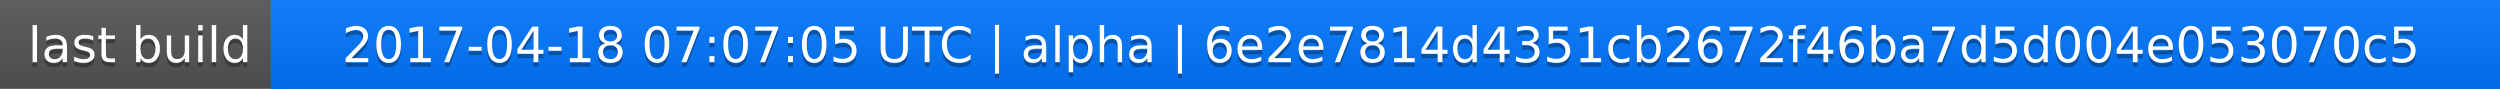
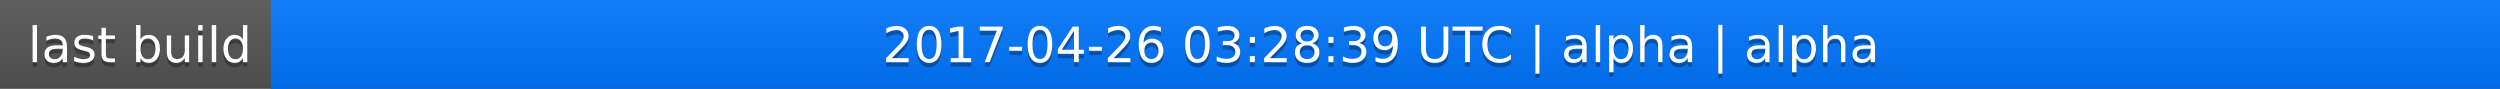
<svg xmlns="http://www.w3.org/2000/svg" width="563" height="20">
  <linearGradient id="a" x2="0" y2="100%">
    <stop offset="0" stop-color="#bbb" stop-opacity=".1" />
    <stop offset="1" stop-opacity=".1" />
  </linearGradient>
  <rect rx="0" width="563" height="20" fill="#555" />
  <rect rx="0" x="61" width="502" height="20" fill="#07f" />
  <path fill="#07f" d="M61 0h4v20h-4z" />
  <rect rx="0" width="563" height="20" fill="url(#a)" />
  <g fill="#fff" text-anchor="middle" font-family="DejaVu Sans,Verdana,Geneva,sans-serif" font-size="11">
    <text x="31.5" y="15" fill="#010101" fill-opacity=".3">last build</text>
    <text x="31.5" y="14">last build</text>
-     <text x="311" y="15" fill="#010101" fill-opacity=".3">2017-04-18 07:07:05 UTC | alpha | 6e2e7814d4351cb2672f46ba7d5d004e053070c5</text>
-     <text x="311" y="14">2017-04-18 07:07:05 UTC | alpha | 6e2e7814d4351cb2672f46ba7d5d004e053070c5</text>
+     <text x="311" y="15" fill="#010101" fill-opacity=".3">2017-04-26 03:28:39 UTC | alpha | alpha</text>
+     <text x="311" y="14">2017-04-26 03:28:39 UTC | alpha | alpha</text>
  </g>
</svg>
